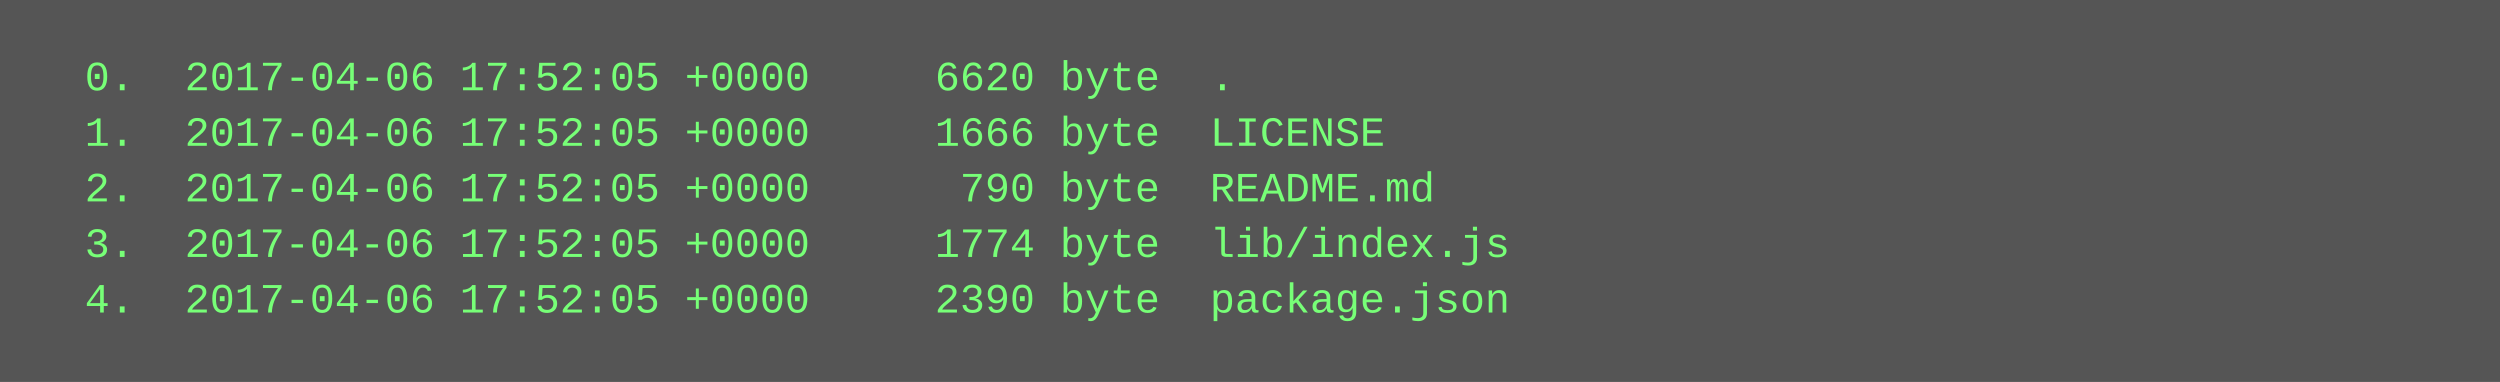
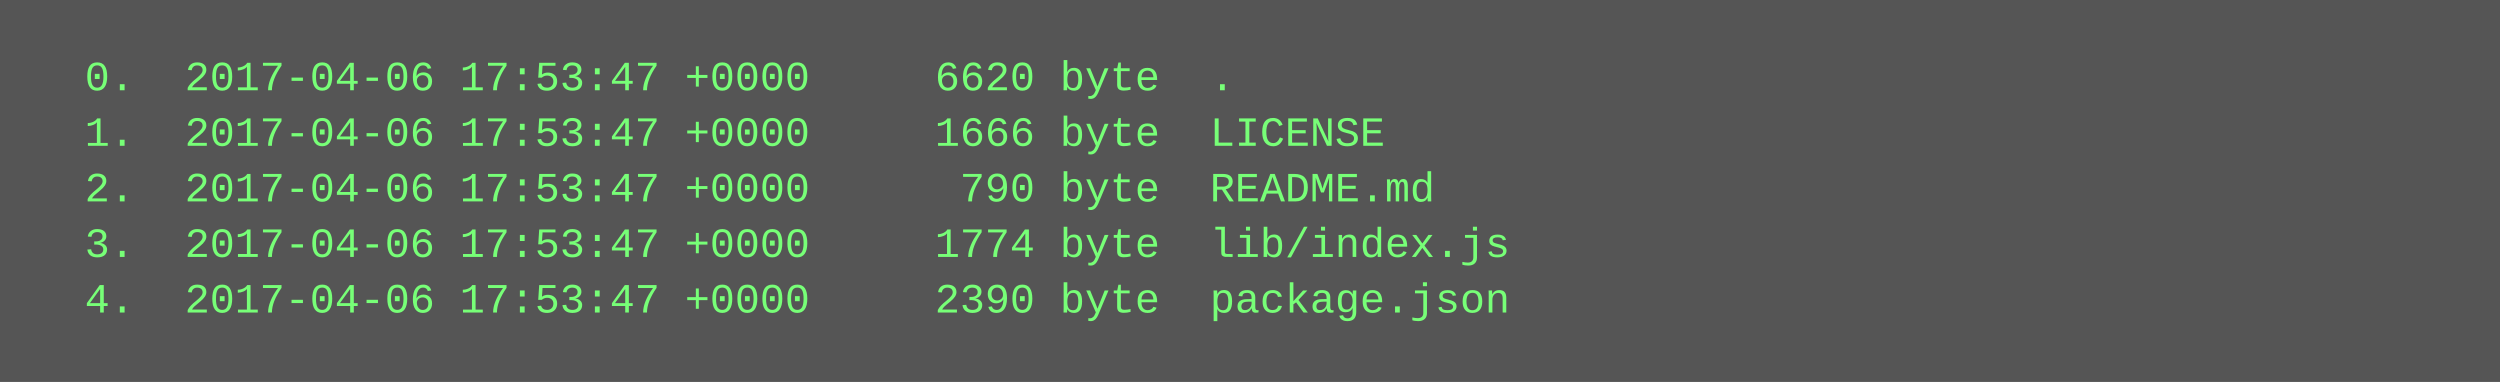
<svg xmlns="http://www.w3.org/2000/svg" height="110" width="720">
  <rect height="110" fill="#555" width="720" />
  <text fill="#7f7" font-family="Courier New" font-size="12" xml:space="preserve">
-     <tspan x="10" y="26">  0.  2017-04-06 17:52:05 +0000     6620 byte  .</tspan>
-     <tspan x="10" y="42">  1.  2017-04-06 17:52:05 +0000     1666 byte  LICENSE</tspan>
-     <tspan x="10" y="58">  2.  2017-04-06 17:52:05 +0000      790 byte  README.md</tspan>
-     <tspan x="10" y="74">  3.  2017-04-06 17:52:05 +0000     1774 byte  lib/index.js</tspan>
-     <tspan x="10" y="90">  4.  2017-04-06 17:52:05 +0000     2390 byte  package.json</tspan>
+     <tspan x="10" y="26">  0.  2017-04-06 17:53:47 +0000     6620 byte  .</tspan>
+     <tspan x="10" y="42">  1.  2017-04-06 17:53:47 +0000     1666 byte  LICENSE</tspan>
+     <tspan x="10" y="58">  2.  2017-04-06 17:53:47 +0000      790 byte  README.md</tspan>
+     <tspan x="10" y="74">  3.  2017-04-06 17:53:47 +0000     1774 byte  lib/index.js</tspan>
+     <tspan x="10" y="90">  4.  2017-04-06 17:53:47 +0000     2390 byte  package.json</tspan>
  </text>
</svg>
